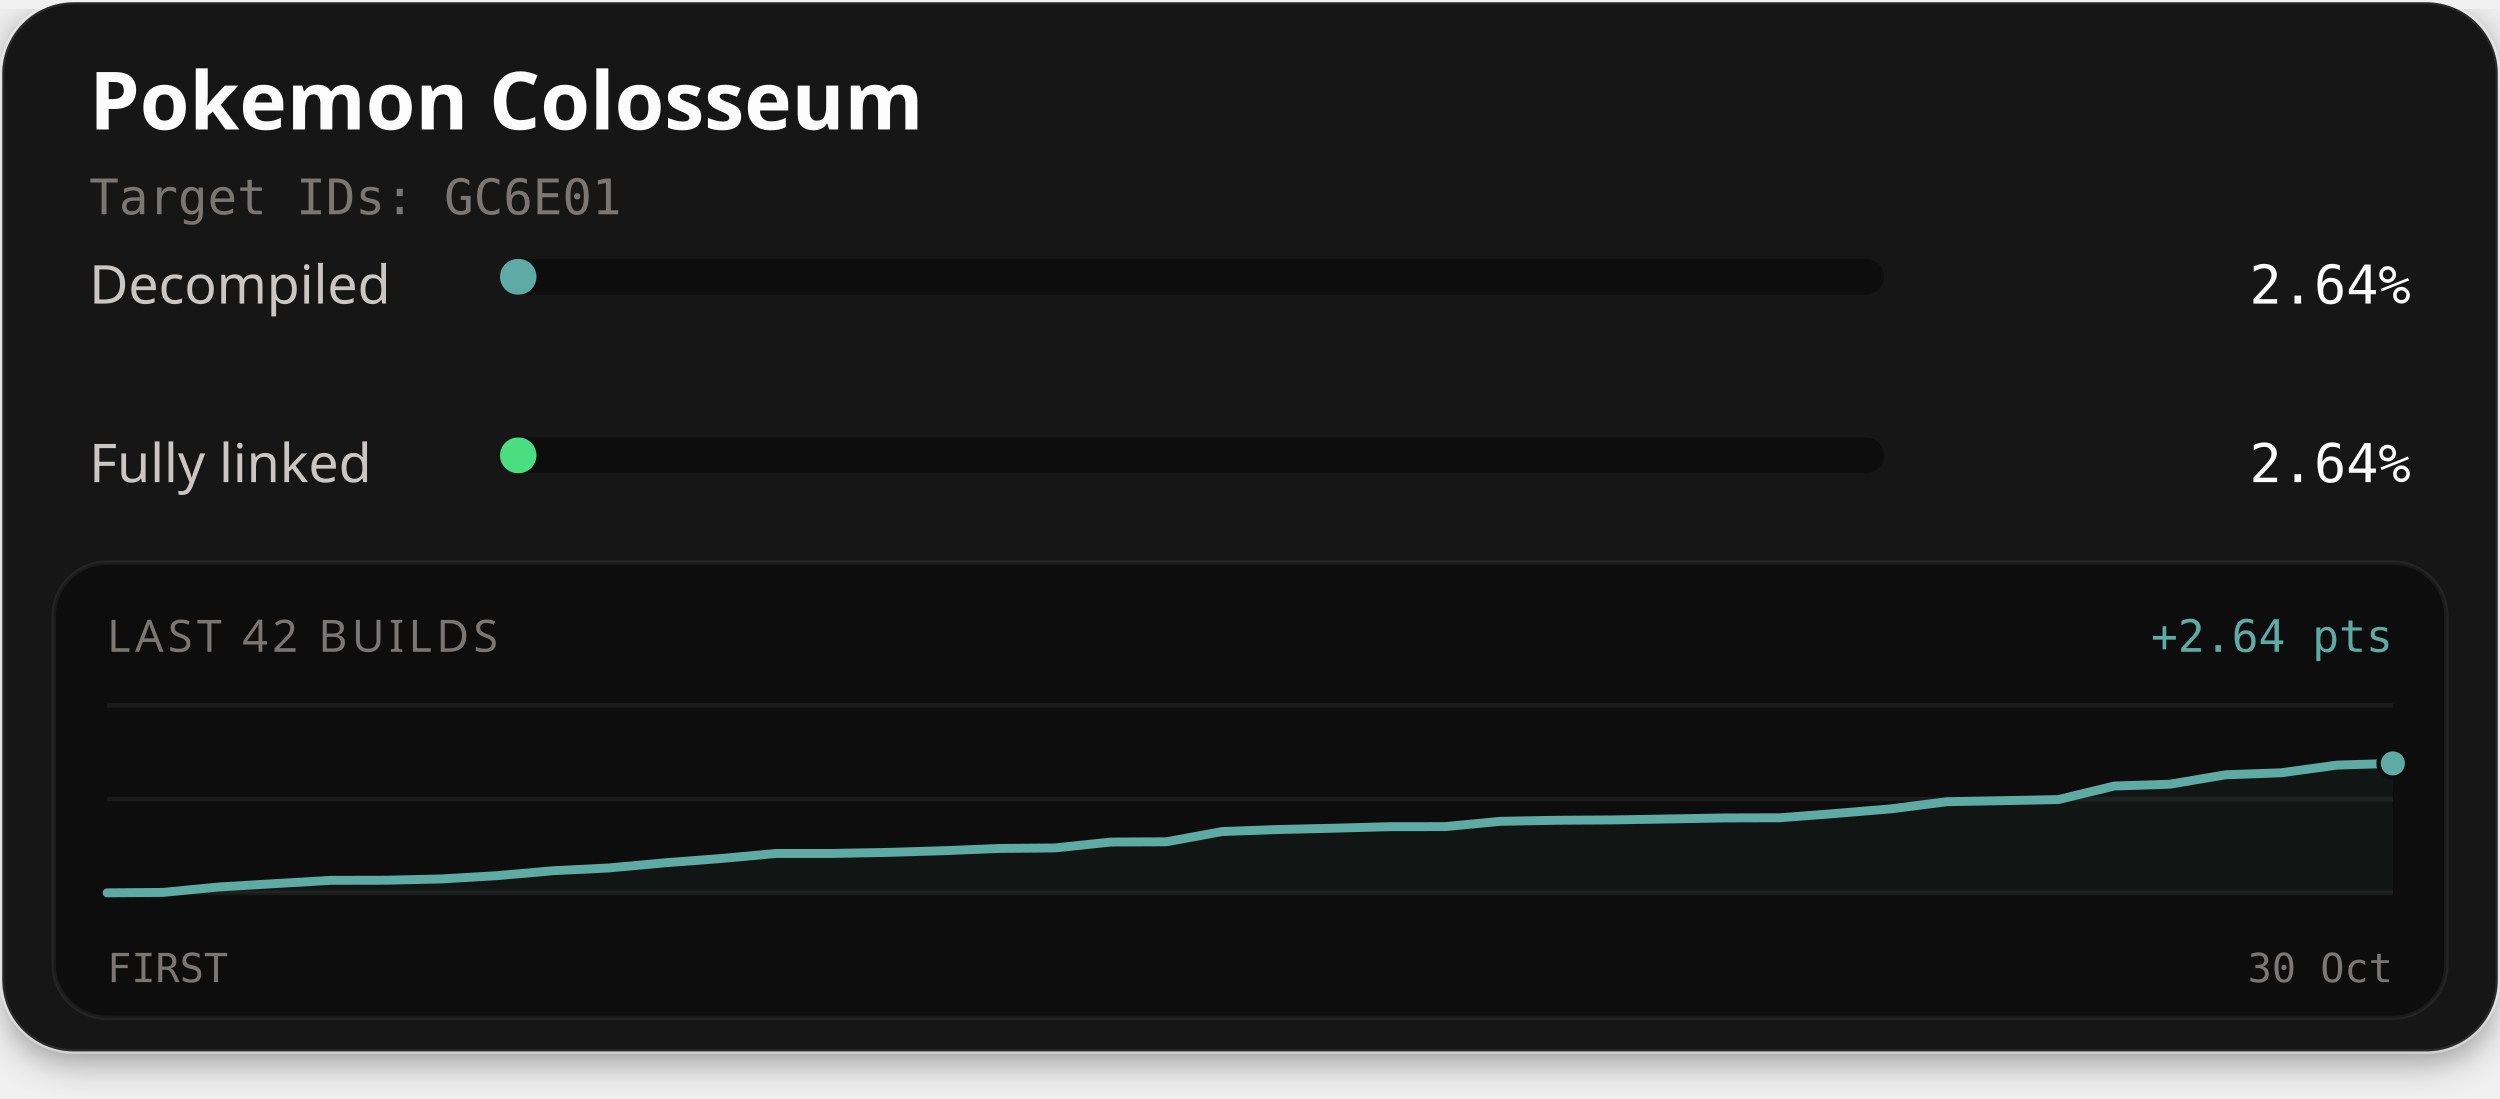
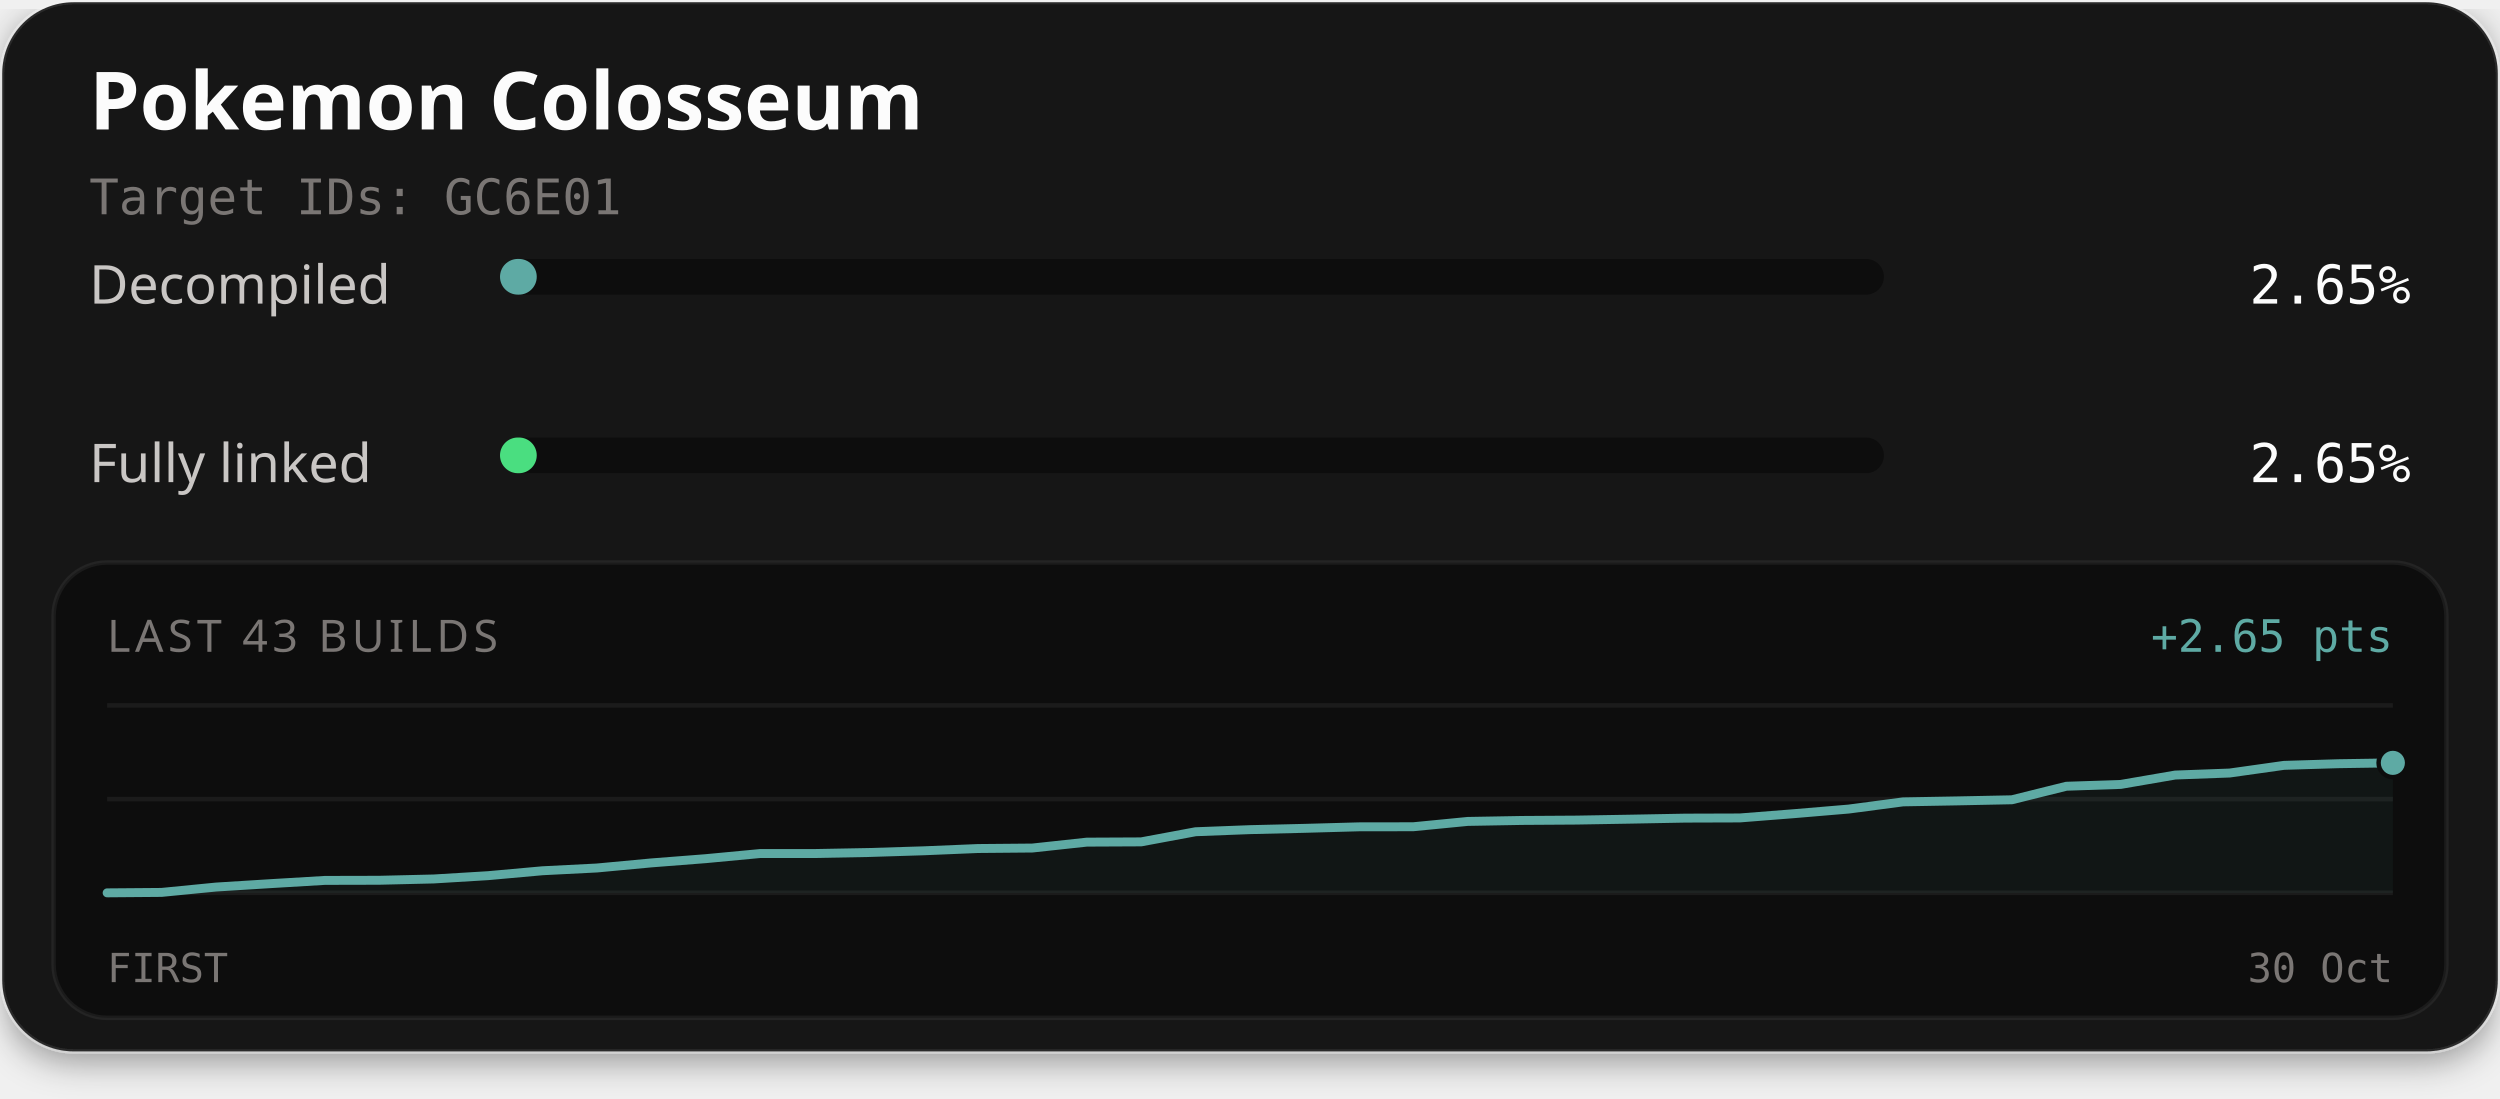
<svg xmlns="http://www.w3.org/2000/svg" width="560" height="246" viewBox="0 0 560 246" role="img" aria-labelledby="title description">
  <defs>
    <filter id="card-shadow" x="-10%" y="-10%" width="120%" height="130%">
      <feDropShadow dx="0" dy="2" stdDeviation="4" flood-color="#000000" flood-opacity="0.4" />
    </filter>
  </defs>
  <rect x="0.5" y="0.5" width="559" height="235" rx="16" fill="#141414" stroke="#ffffff" stroke-opacity="0.1" stroke-width="1" filter="url(#card-shadow)" />
  <text x="20" y="29" fill="#fcfcfc" font-family="'Red Hat Text', system-ui, sans-serif" font-size="18" font-weight="700">Pokemon Colosseum</text>
  <text x="20" y="48" fill="#7a7674" font-family="'Martian Mono', monospace" font-size="11">Target IDs: GC6E01</text>
  <text x="20" y="68" fill="#c9c6c4" font-family="'Red Hat Text', system-ui, sans-serif" font-size="12">Decompiled</text>
  <rect x="112" y="58" width="310" height="8" rx="4" fill="#0d0d0d" />
-   <rect x="112" y="58" width="8.17" height="8" rx="4" fill="#5eaaa4" />
-   <text x="540" y="68" text-anchor="end" fill="#fcfcfc" font-family="'Martian Mono', monospace" font-size="12">2.64%</text>
+   <rect x="112" y="58" width="8.23" height="8" rx="4" fill="#5eaaa4" />
+   <text x="540" y="68" text-anchor="end" fill="#fcfcfc" font-family="'Martian Mono', monospace" font-size="12">2.65%</text>
  <text x="20" y="108" fill="#c9c6c4" font-family="'Red Hat Text', system-ui, sans-serif" font-size="12">Fully linked</text>
  <rect x="112" y="98" width="310" height="8" rx="4" fill="#0d0d0d" />
-   <rect x="112" y="98" width="8.17" height="8" rx="4" fill="#4ade80" />
-   <text x="540" y="108" text-anchor="end" fill="#fcfcfc" font-family="'Martian Mono', monospace" font-size="12">2.64%</text>
+   <rect x="112" y="98" width="8.23" height="8" rx="4" fill="#4ade80" />
+   <text x="540" y="108" text-anchor="end" fill="#fcfcfc" font-family="'Martian Mono', monospace" font-size="12">2.65%</text>
  <rect x="12" y="126" width="536" height="102" rx="12" fill="#0d0d0d" stroke="#ffffff" stroke-opacity="0.06" stroke-width="1" />
-   <text x="24" y="146" fill="#7a7674" font-family="'Red Hat Text', system-ui, sans-serif" font-size="10" letter-spacing="1">LAST 42 BUILDS</text>
-   <text x="536" y="146" text-anchor="end" fill="#5eaaa4" font-family="'Martian Mono', monospace" font-size="10">+2.64 pts</text>
+   <text x="24" y="146" fill="#7a7674" font-family="'Red Hat Text', system-ui, sans-serif" font-size="10" letter-spacing="1">LAST 43 BUILDS</text>
+   <text x="536" y="146" text-anchor="end" fill="#5eaaa4" font-family="'Martian Mono', monospace" font-size="10">+2.65 pts</text>
  <line x1="24" y1="158" x2="536" y2="158" stroke="#ffffff" stroke-opacity="0.06" stroke-width="1" />
  <line x1="24" y1="179.0" x2="536" y2="179.0" stroke="#ffffff" stroke-opacity="0.06" stroke-width="1" />
  <line x1="24" y1="200" x2="536" y2="200" stroke="#ffffff" stroke-opacity="0.06" stroke-width="1" />
-   <path d="M24.00,200.00 L36.49,199.90 L48.98,198.69 L61.46,197.94 L73.95,197.20 L86.44,197.17 L98.93,196.88 L111.41,196.14 L123.90,195.04 L136.39,194.42 L148.88,193.27 L161.37,192.32 L173.85,191.17 L186.34,191.17 L198.83,190.94 L211.32,190.56 L223.80,190.05 L236.29,189.94 L248.78,188.62 L261.27,188.56 L273.76,186.27 L286.24,185.81 L298.73,185.52 L311.22,185.18 L323.71,185.16 L336.20,183.97 L348.68,183.74 L361.17,183.66 L373.66,183.45 L386.15,183.22 L398.63,183.18 L411.12,182.22 L423.61,181.18 L436.10,179.58 L448.59,179.35 L461.07,179.10 L473.56,176.07 L486.05,175.66 L498.54,173.55 L511.02,173.10 L523.51,171.38 L536.00,171.00 L536.00,200.00 L24.00,200.00 Z" fill="#5eaaa4" fill-opacity="0.06" />
-   <path d="M24.00,200.00 L36.49,199.90 L48.98,198.69 L61.46,197.94 L73.95,197.20 L86.44,197.17 L98.93,196.88 L111.41,196.14 L123.90,195.04 L136.39,194.42 L148.88,193.27 L161.37,192.32 L173.85,191.17 L186.34,191.17 L198.83,190.94 L211.32,190.56 L223.80,190.05 L236.29,189.94 L248.78,188.62 L261.27,188.56 L273.76,186.27 L286.24,185.81 L298.73,185.52 L311.22,185.18 L323.71,185.16 L336.20,183.97 L348.68,183.74 L361.17,183.66 L373.66,183.45 L386.15,183.22 L398.63,183.18 L411.12,182.22 L423.61,181.18 L436.10,179.58 L448.59,179.35 L461.07,179.10 L473.56,176.07 L486.05,175.66 L498.54,173.55 L511.02,173.10 L523.51,171.38 L536.00,171.00" fill="none" stroke="#4ade80" stroke-width="1.5" stroke-linejoin="round" stroke-linecap="round" />
-   <path d="M24.00,200.00 L36.49,199.90 L48.98,198.69 L61.46,197.94 L73.95,197.20 L86.44,197.17 L98.93,196.88 L111.41,196.14 L123.90,195.04 L136.39,194.42 L148.88,193.27 L161.37,192.32 L173.85,191.17 L186.34,191.17 L198.83,190.94 L211.32,190.56 L223.80,190.05 L236.29,189.94 L248.78,188.62 L261.27,188.56 L273.76,186.27 L286.24,185.81 L298.73,185.52 L311.22,185.18 L323.71,185.16 L336.20,183.97 L348.68,183.74 L361.17,183.66 L373.66,183.45 L386.15,183.22 L398.63,183.18 L411.12,182.22 L423.61,181.18 L436.10,179.58 L448.59,179.35 L461.07,179.10 L473.56,176.07 L486.05,175.66 L498.54,173.55 L511.02,173.10 L523.51,171.38 L536.00,171.00" fill="none" stroke="#5eaaa4" stroke-width="2" stroke-linejoin="round" stroke-linecap="round" />
-   <circle cx="536.00" cy="171.00" r="2.6" fill="#4ade80" stroke="#0d0d0d" stroke-width="1" />
-   <circle cx="536.00" cy="171.00" r="3.2" fill="#5eaaa4" stroke="#0d0d0d" stroke-width="1" />
+   <path d="M24.00,200.00 L36.19,199.90 L48.38,198.70 L60.57,197.94 L72.76,197.21 L84.95,197.18 L97.14,196.89 L109.33,196.15 L121.52,195.05 L133.71,194.43 L145.90,193.29 L158.10,192.34 L170.29,191.19 L182.48,191.19 L194.67,190.96 L206.86,190.58 L219.05,190.07 L231.24,189.96 L243.43,188.64 L255.62,188.58 L267.81,186.31 L280.00,185.84 L292.19,185.55 L304.38,185.21 L316.57,185.19 L328.76,184.00 L340.95,183.78 L353.14,183.70 L365.33,183.49 L377.52,183.26 L389.71,183.22 L401.90,182.26 L414.10,181.23 L426.29,179.62 L438.48,179.40 L450.67,179.15 L462.86,176.12 L475.05,175.71 L487.24,173.61 L499.43,173.16 L511.62,171.44 L523.81,171.07 L536.00,170.88 L536.00,200.00 L24.00,200.00 Z" fill="#5eaaa4" fill-opacity="0.06" />
+   <path d="M24.00,200.00 L36.19,199.90 L48.38,198.70 L60.57,197.94 L72.76,197.21 L84.95,197.18 L97.14,196.89 L109.33,196.15 L121.52,195.05 L133.71,194.43 L145.90,193.29 L158.10,192.34 L170.29,191.19 L182.48,191.19 L194.67,190.96 L206.86,190.58 L219.05,190.07 L231.24,189.96 L243.43,188.64 L255.62,188.58 L267.81,186.31 L280.00,185.84 L292.19,185.55 L304.38,185.21 L316.57,185.19 L328.76,184.00 L340.95,183.78 L353.14,183.70 L365.33,183.49 L377.52,183.26 L389.71,183.22 L401.90,182.26 L414.10,181.23 L426.29,179.62 L438.48,179.40 L450.67,179.15 L462.86,176.12 L475.05,175.71 L487.24,173.61 L499.43,173.16 L511.62,171.44 L523.81,171.07 L536.00,170.88" fill="none" stroke="#4ade80" stroke-width="1.5" stroke-linejoin="round" stroke-linecap="round" />
+   <path d="M24.00,200.00 L36.19,199.90 L48.38,198.70 L60.57,197.94 L72.76,197.21 L84.95,197.18 L97.14,196.89 L109.33,196.15 L121.52,195.05 L133.71,194.43 L145.90,193.29 L158.10,192.34 L170.29,191.19 L182.48,191.19 L194.67,190.96 L206.86,190.58 L219.05,190.07 L231.24,189.96 L243.43,188.64 L255.62,188.58 L267.81,186.31 L280.00,185.84 L292.19,185.55 L304.38,185.21 L316.57,185.19 L328.76,184.00 L340.95,183.78 L353.14,183.70 L365.33,183.49 L377.52,183.26 L389.71,183.22 L401.90,182.26 L414.10,181.23 L426.29,179.62 L438.48,179.40 L450.67,179.15 L462.86,176.12 L475.05,175.71 L487.24,173.61 L499.43,173.16 L511.62,171.44 L523.81,171.07 L536.00,170.88" fill="none" stroke="#5eaaa4" stroke-width="2" stroke-linejoin="round" stroke-linecap="round" />
+   <circle cx="536.00" cy="170.88" r="2.6" fill="#4ade80" stroke="#0d0d0d" stroke-width="1" />
+   <circle cx="536.00" cy="170.88" r="3.2" fill="#5eaaa4" stroke="#0d0d0d" stroke-width="1" />
  <text x="24" y="220" fill="#7a7674" font-family="'Martian Mono', monospace" font-size="9">FIRST</text>
  <text x="536" y="220" text-anchor="end" fill="#7a7674" font-family="'Martian Mono', monospace" font-size="9">30 Oct</text>
</svg>
